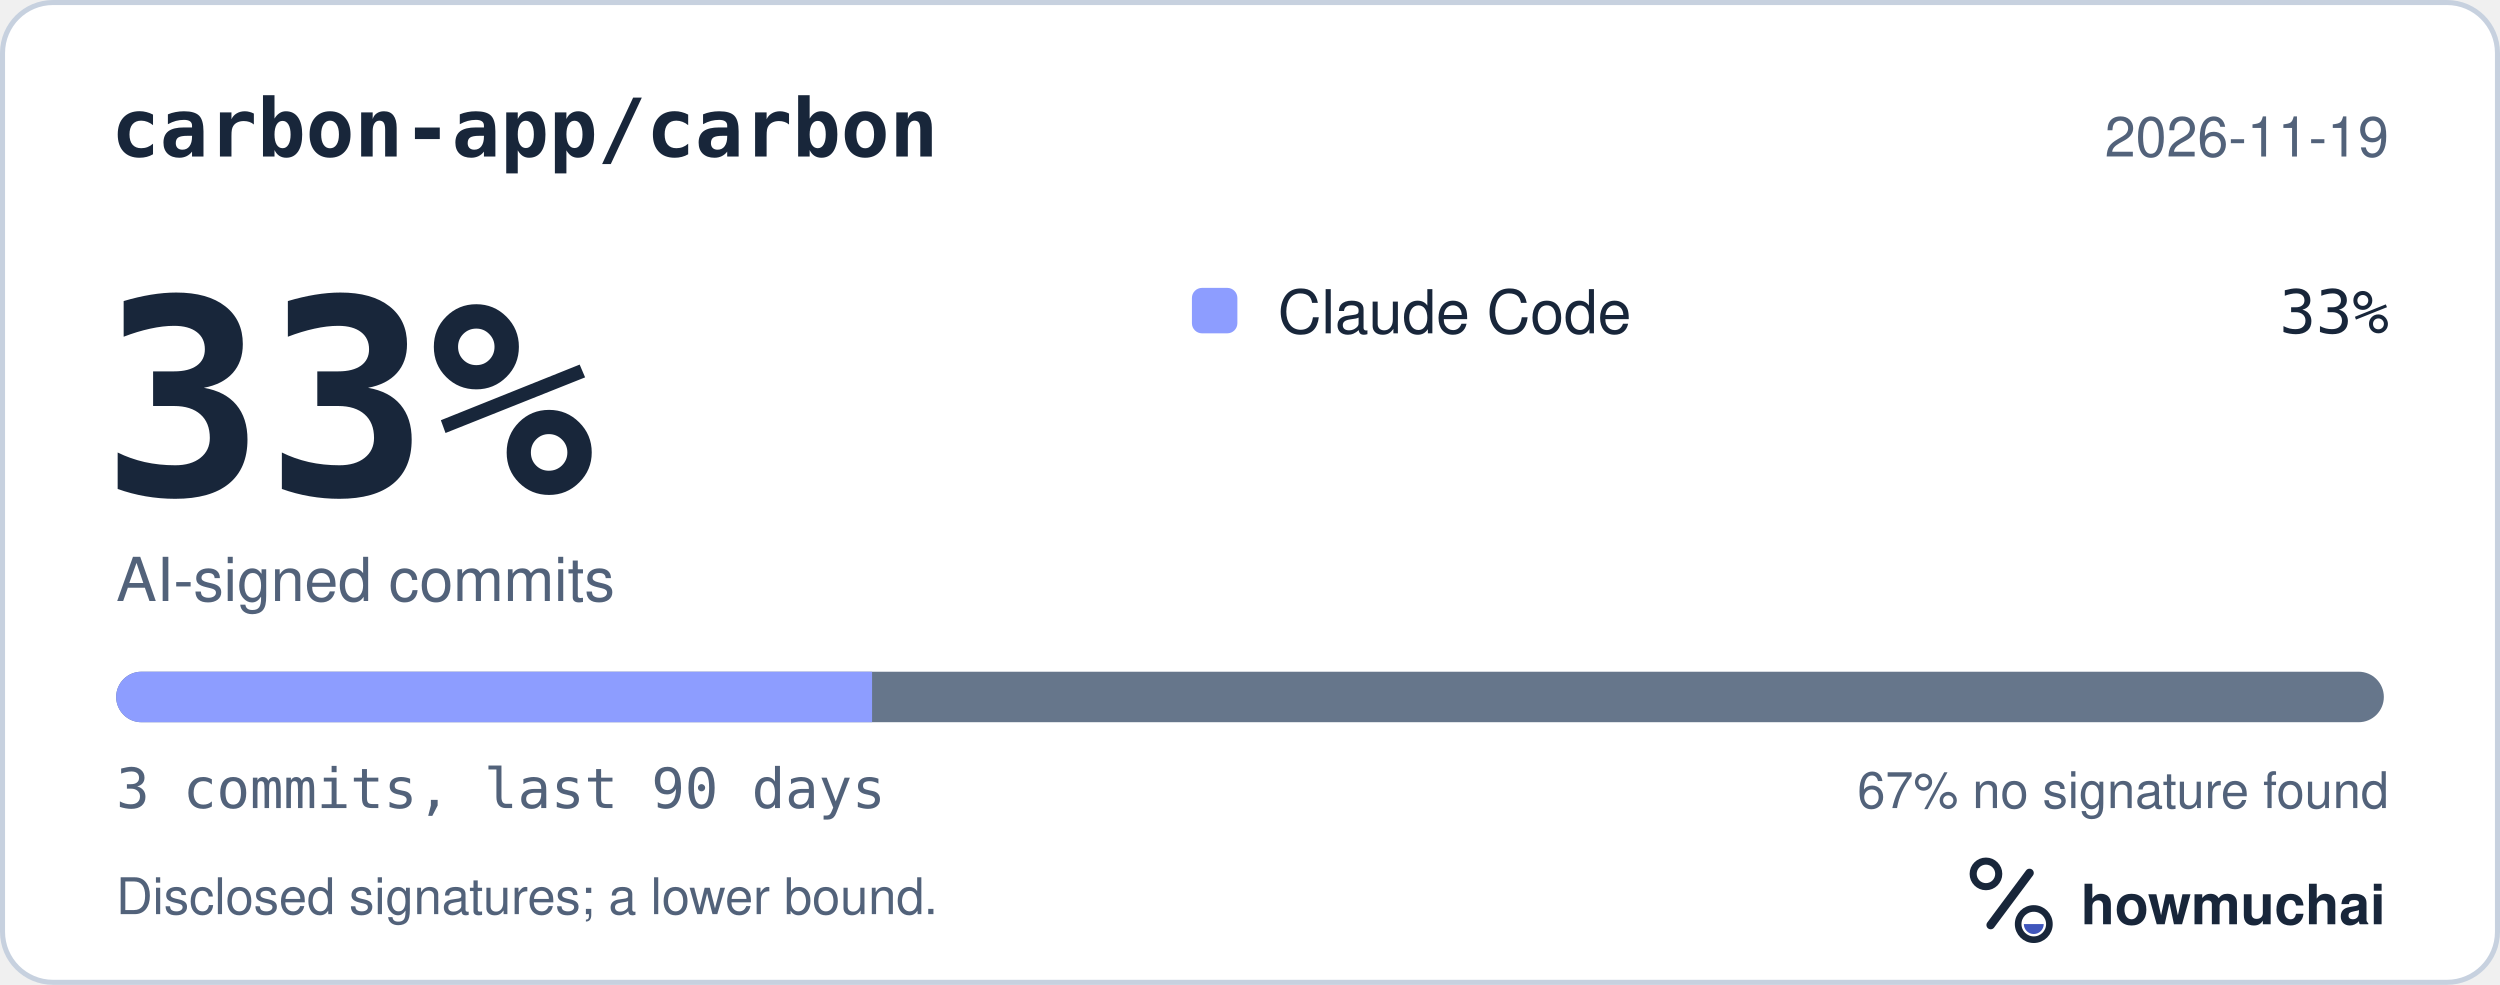
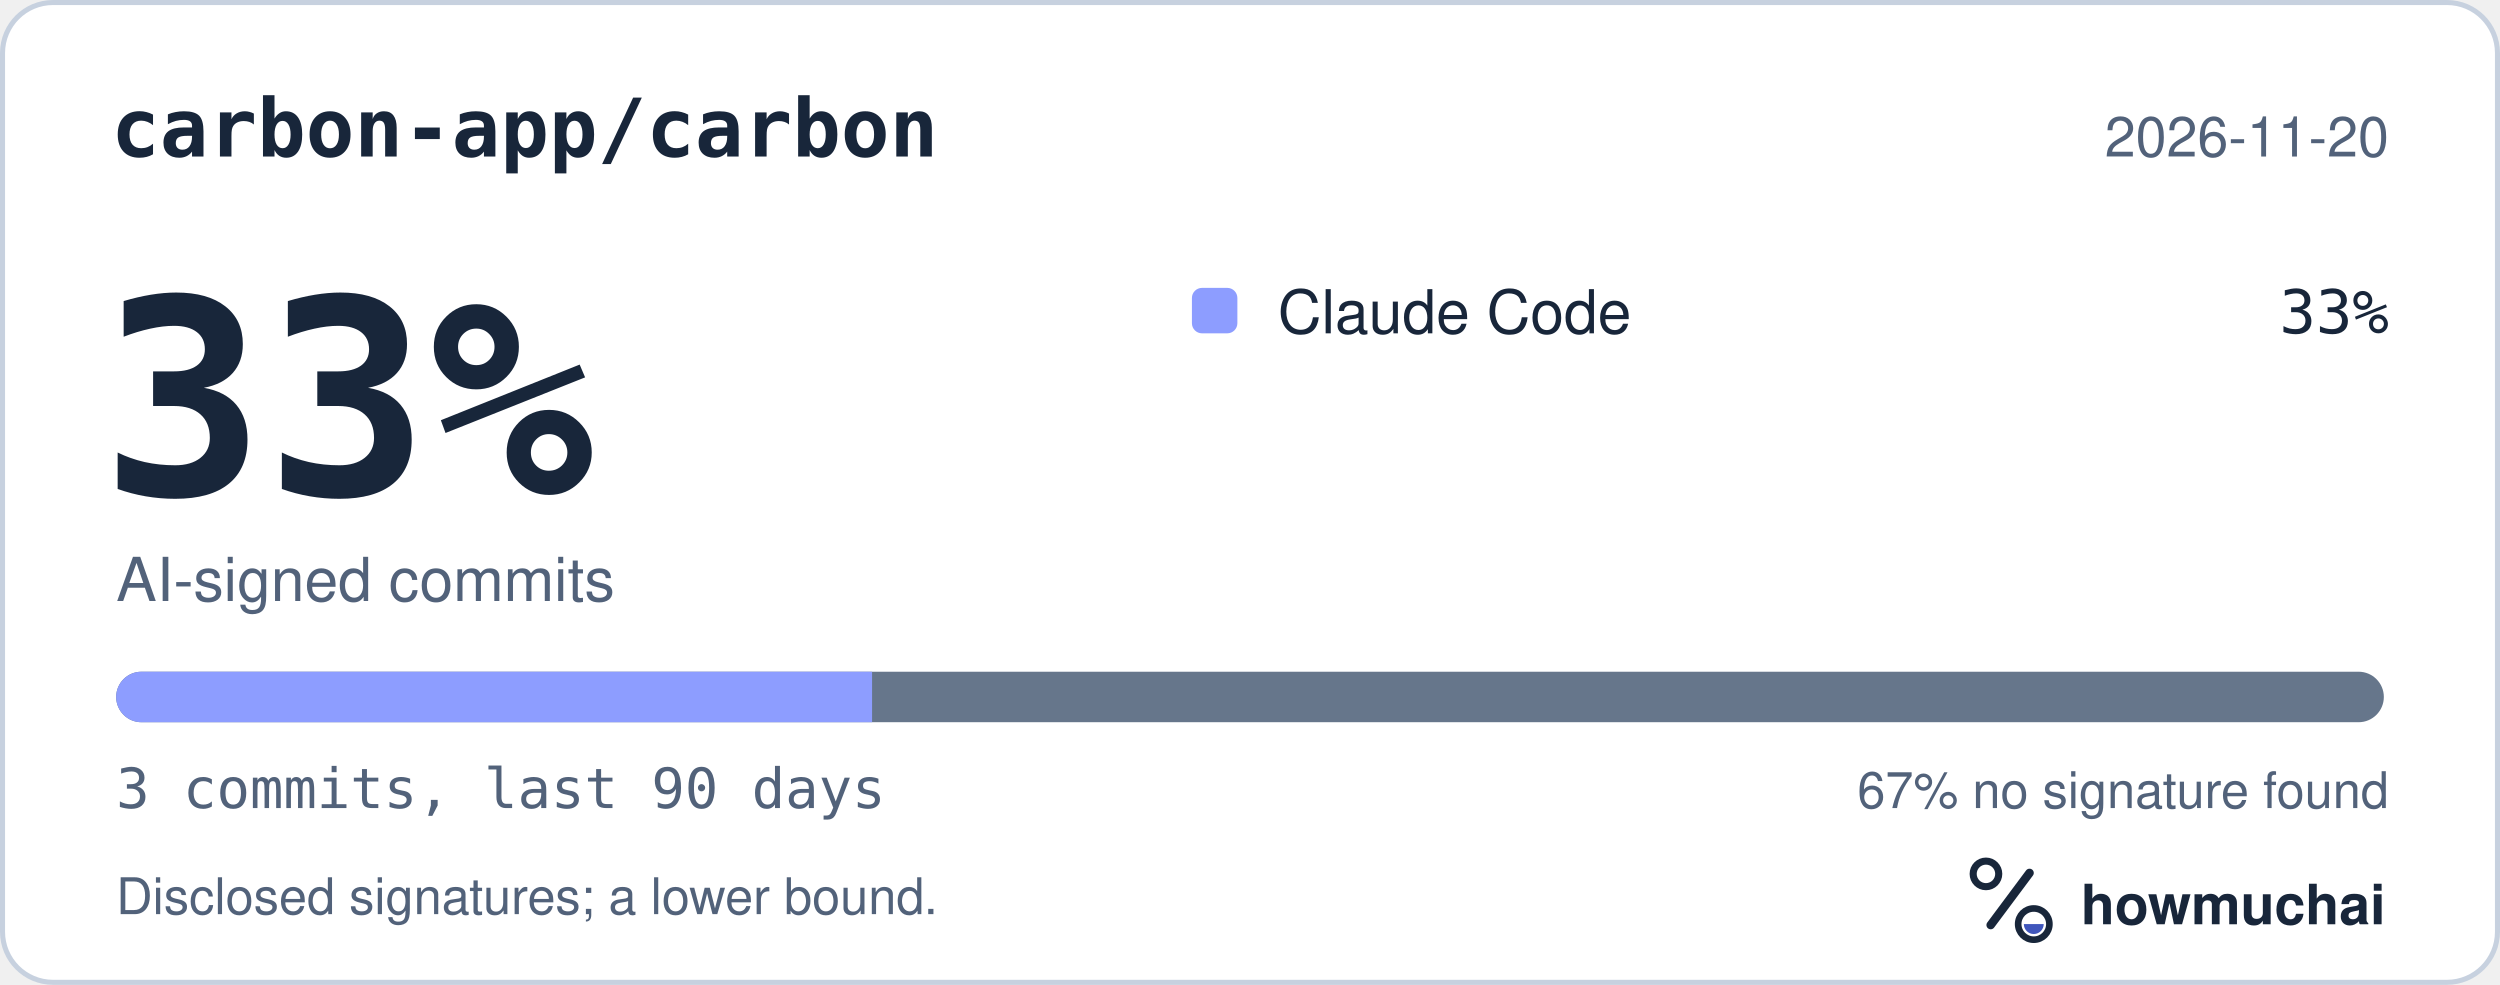
<svg xmlns="http://www.w3.org/2000/svg" width="495" height="195" viewBox="0 0 495 195" role="img" aria-labelledby="hm-t hm-d">
  <rect x="0.5" y="0.5" width="494" height="194" rx="10" fill="#FFFFFF" stroke="#C7D1DF" />
  <text x="22" y="31" fill="#18263A" font-family="ui-monospace, SF Mono, Menlo, Consolas, IBM Plex Mono, monospace" font-size="16" font-weight="600">carbon-app/carbon</text>
-   <text x="473" y="31" fill="#52627A" font-family="-apple-system, BlinkMacSystemFont, Segoe UI, Helvetica, Arial, Fira Sans, sans-serif" font-size="11" text-anchor="end">2026-11-19</text>
+   <text x="473" y="31" fill="#52627A" font-family="-apple-system, BlinkMacSystemFont, Segoe UI, Helvetica, Arial, Fira Sans, sans-serif" font-size="11" text-anchor="end">2026-11-20</text>
  <text x="20" y="98" fill="#18263A" font-family="ui-monospace, SF Mono, Menlo, Consolas, IBM Plex Mono, monospace" font-size="54" font-weight="700">33%</text>
  <text x="23" y="119" fill="#52627A" font-family="-apple-system, BlinkMacSystemFont, Segoe UI, Helvetica, Arial, Fira Sans, sans-serif" font-size="12">AI-signed commits</text>
  <rect x="236" y="57" width="9" height="9" rx="2" fill="#8D9DFF" />
  <text x="253" y="66" fill="#18263A" font-family="-apple-system, BlinkMacSystemFont, Segoe UI, Helvetica, Arial, Fira Sans, sans-serif" font-size="12">Claude Code</text>
  <text x="473" y="66" fill="#18263A" font-family="ui-monospace, SF Mono, Menlo, Consolas, IBM Plex Mono, monospace" font-size="12" text-anchor="end">33%</text>
  <defs>
    <clipPath id="hm-bar">
      <rect x="23" y="133" width="449" height="10" rx="5" />
    </clipPath>
  </defs>
  <rect x="23" y="133" width="449" height="10" rx="5" fill="#66768B" />
  <g clip-path="url(#hm-bar)">
    <rect x="23.00" y="133" width="149.67" height="10" fill="#8D9DFF" />
  </g>
  <text x="23" y="160" fill="#52627A" font-family="ui-monospace, SF Mono, Menlo, Consolas, IBM Plex Mono, monospace" font-size="11">3 commits, last 90 days</text>
  <text x="473" y="160" fill="#52627A" font-family="-apple-system, BlinkMacSystemFont, Segoe UI, Helvetica, Arial, Fira Sans, sans-serif" font-size="10" text-anchor="end">67% no signature found</text>
  <text x="23" y="181" fill="#52627A" font-family="-apple-system, BlinkMacSystemFont, Segoe UI, Helvetica, Arial, Fira Sans, sans-serif" font-size="10">Disclosed signatures; a lower bound.</text>
  <g transform="translate(386 166) scale(0.046875)">
    <circle cx="154" cy="150" r="54" fill="none" stroke="#18263A" stroke-width="30" />
    <path d="M174 366 338 146" fill="none" stroke="#18263A" stroke-width="36" stroke-linecap="round" />
    <circle cx="356" cy="362" r="66" fill="none" stroke="#18263A" stroke-width="28" />
    <path d="M314 362a42 42 0 0 0 84 0Z" fill="#4056BC" />
  </g>
  <text x="412" y="183" fill="#18263A" font-family="-apple-system, BlinkMacSystemFont, Segoe UI, Helvetica, Arial, Fira Sans, sans-serif" font-size="11" font-weight="650">howmuchai</text>
</svg>
